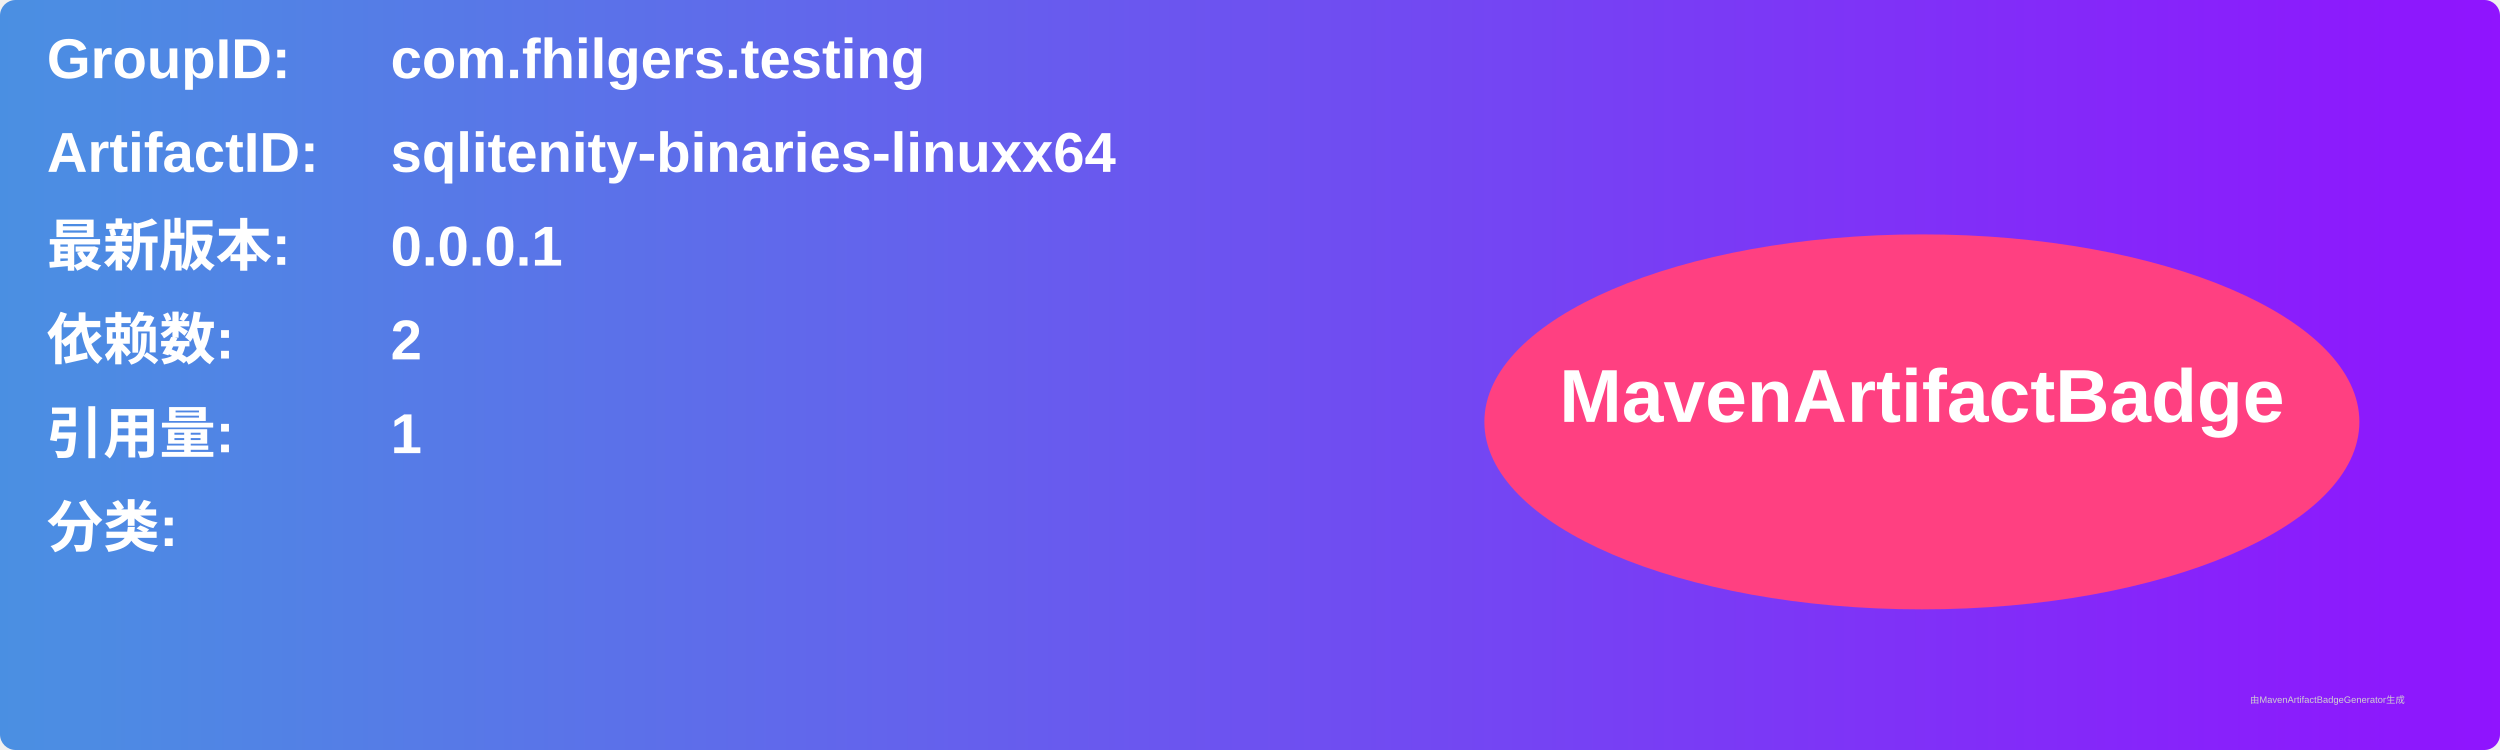
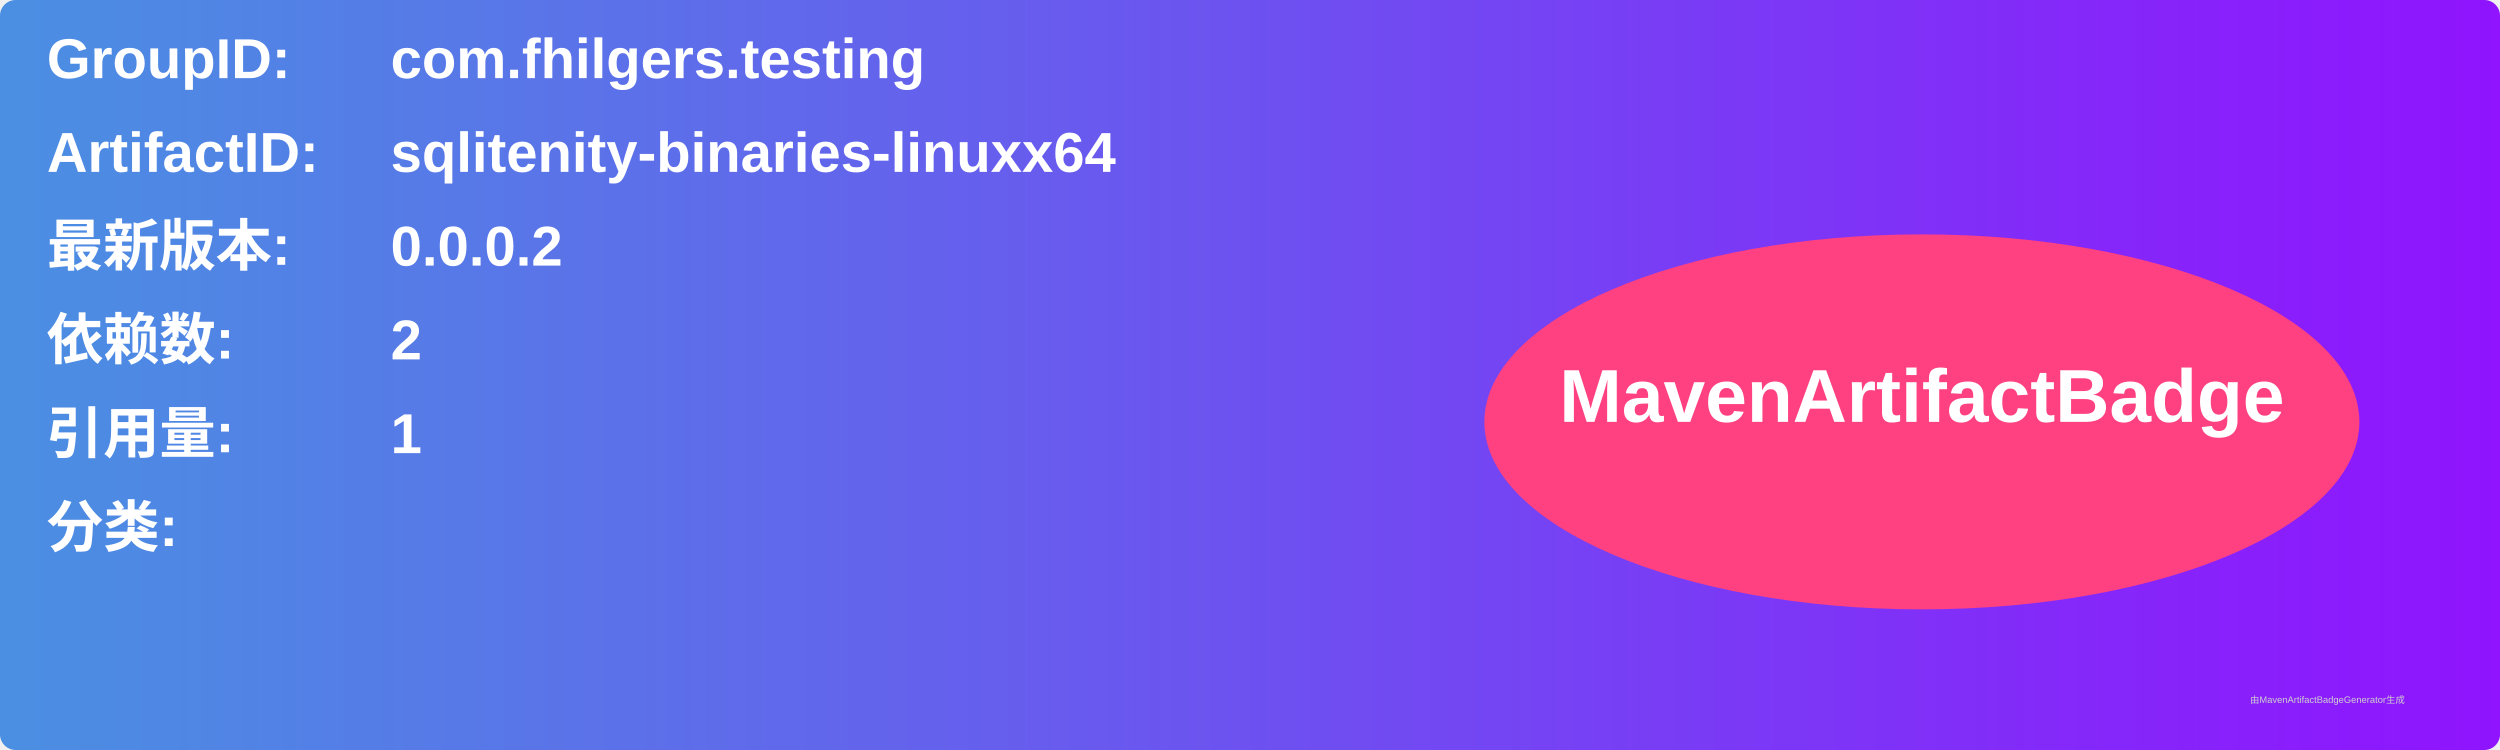
<svg xmlns="http://www.w3.org/2000/svg" width="800" height="240" viewBox="0 0 800 240">
  <linearGradient id="grad" x1="0%" y1="0%" x2="100%" y2="0%">
    <stop offset="0%" stop-color="#4a90e2" />
    <stop offset="100%" stop-color="#9013fe" />
  </linearGradient>
  <rect width="100%" height="100%" rx="5" ry="5" fill="url(#grad)" />
  <g transform="translate(15, 15)">
    <text x="0" y="10" font-family="Arial" font-size="18" fill="white" font-weight="bold" width="260">GroupID:</text>
    <text x="110" y="10" font-family="Arial" font-size="18" fill="white" font-weight="bold" width="460">com.fhilgers.testing</text>
    <text x="0" y="40" font-family="Arial" font-size="18" fill="white" font-weight="bold" width="260">ArtifactID:</text>
    <text x="110" y="40" font-family="Arial" font-size="18" fill="white" font-weight="bold" width="460">sqlitenity-binaries-linuxx64</text>
    <text x="0" y="70" font-family="Arial" font-size="18" fill="white" font-weight="bold">最新版本:</text>
    <text x="110" y="70" font-family="Arial" font-size="18" fill="white" font-weight="bold">
-       <tspan font-weight="bold">0.0.0.1</tspan>
+       <tspan font-weight="bold">0.0.0.2</tspan>
    </text>
    <text x="0" y="100" font-family="Arial" font-size="18" fill="white" font-weight="bold">依赖数: </text>
    <text x="110" y="100" font-family="Arial" font-size="18" fill="white">
      <tspan font-weight="bold">2</tspan>
    </text>
    <text x="0" y="130" font-family="Arial" font-size="18" fill="white" font-weight="bold">引用量: </text>
    <text x="110" y="130" font-family="Arial" font-size="18" fill="white">
      <tspan font-weight="bold">1</tspan>
    </text>
    <text x="0" y="160" font-family="Arial" font-size="18" fill="white" font-weight="bold">分类:</text>
    <text x="10" y="190" font-family="Arial" font-size="10" fill="white">
      <tspan font-weight="bold" />
    </text>
    <ellipse cx="600" cy="120" rx="140" ry="60" fill="#ff4081" />
    <text x="600" y="120" text-anchor="middle" font-family="Arial" font-size="24" fill="white" font-weight="bold">MavenArtifactBadge</text>
  </g>
  <text x="720" y="225" font-family="Arial" font-size="3" fill="#d0d0d0">由MavenArtifactBadgeGenerator生成</text>
</svg>
